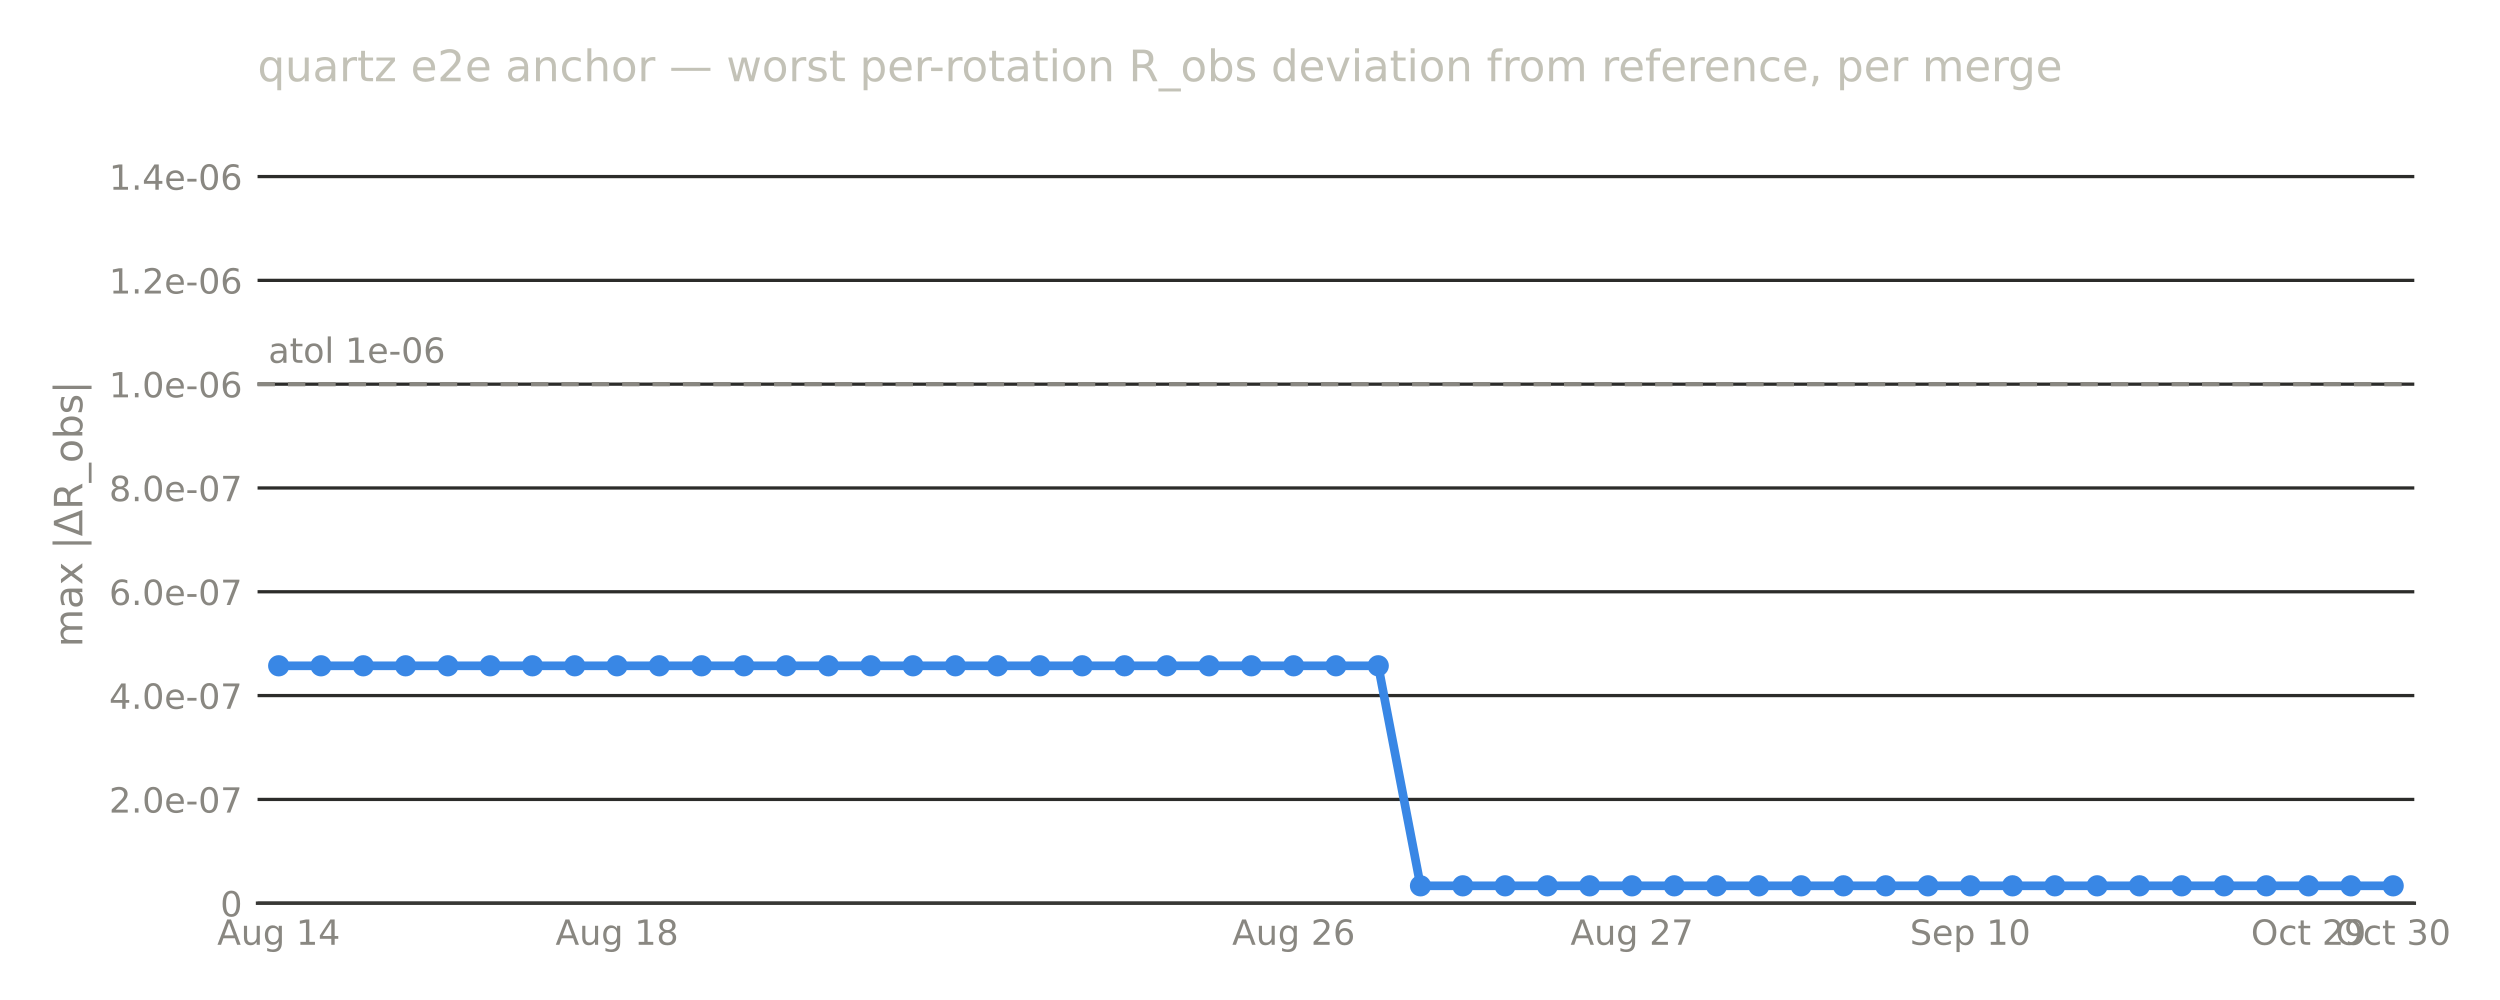
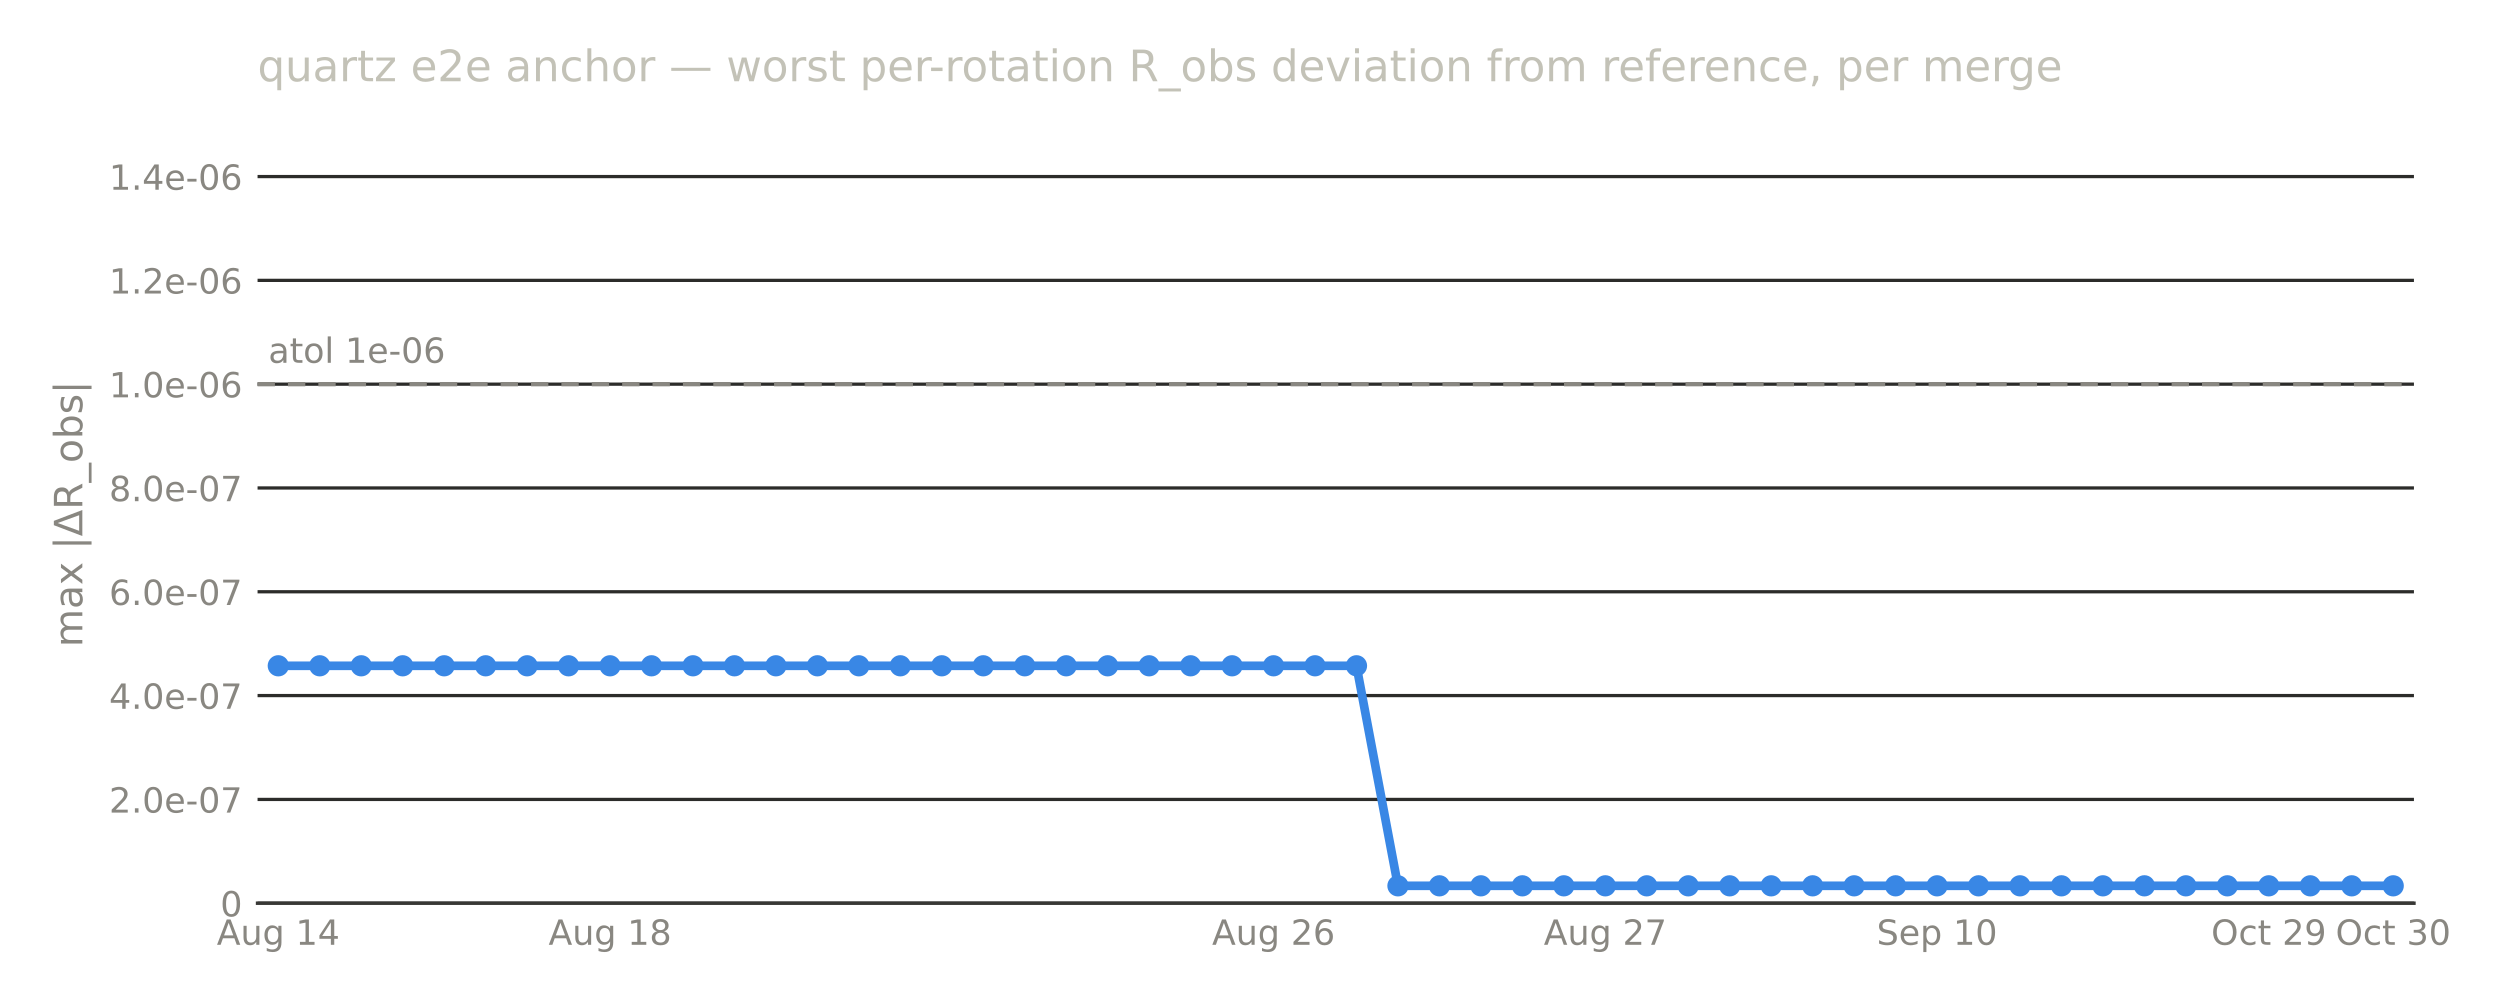
<svg xmlns="http://www.w3.org/2000/svg" xmlns:xlink="http://www.w3.org/1999/xlink" width="576pt" height="230.4pt" viewBox="0 0 576 230.4" version="1.1">
  <defs>
    <style type="text/css">*{stroke-linejoin: round; stroke-linecap: butt}</style>
  </defs>
  <g id="figure_1">
    <g id="patch_1">
      <path d="M 0 230.4  L 576 230.4  L 576 0  L 0 0  L 0 230.4  z " style="fill: none; opacity: 0" />
    </g>
    <g id="axes_1">
      <g id="patch_2">
-         <path d="M 59.342 208.1  L 556.256 208.1  L 556.256 28.72  L 59.342 28.72  L 59.342 208.1  z " style="fill: none" />
+         <path d="M 59.342 208.1  L 556.172 208.1  L 556.172 28.72  L 59.342 28.72  L 59.342 208.1  z " style="fill: none" />
      </g>
      <g id="matplotlib.axis_1">
        <g id="xtick_1">
          <g id="line2d_1" />
          <g id="text_1">
-             <text style="font-size: 8px; font-family: 'DejaVu Sans', 'Bitstream Vera Sans', 'Computer Modern Sans Serif', 'Lucida Grande', 'Verdana', 'Geneva', 'Lucid', 'Arial', 'Helvetica', 'Avant Garde', sans-serif; text-anchor: middle; fill: #898781" x="64.214" y="217.678" transform="rotate(-0 64.21382 217.6781)">Aug 14</text>
+             <text style="font-size: 8px; font-family: 'DejaVu Sans', 'Bitstream Vera Sans', 'Computer Modern Sans Serif', 'Lucida Grande', 'Verdana', 'Geneva', 'Lucid', 'Arial', 'Helvetica', 'Avant Garde', sans-serif; text-anchor: middle; fill: #898781" x="64.119" y="217.678" transform="rotate(-0 64.11932 217.6781)">Aug 14</text>
          </g>
        </g>
        <g id="xtick_2">
          <g id="line2d_2" />
          <g id="text_2">
-             <text style="font-size: 8px; font-family: 'DejaVu Sans', 'Bitstream Vera Sans', 'Computer Modern Sans Serif', 'Lucida Grande', 'Verdana', 'Geneva', 'Lucid', 'Arial', 'Helvetica', 'Avant Garde', sans-serif; text-anchor: middle; fill: #898781" x="142.161" y="217.678" transform="rotate(-0 142.1612 217.6781)">Aug 18</text>
+             <text style="font-size: 8px; font-family: 'DejaVu Sans', 'Bitstream Vera Sans', 'Computer Modern Sans Serif', 'Lucida Grande', 'Verdana', 'Geneva', 'Lucid', 'Arial', 'Helvetica', 'Avant Garde', sans-serif; text-anchor: middle; fill: #898781" x="140.555" y="217.678" transform="rotate(-0 140.5547 217.6781)">Aug 18</text>
          </g>
        </g>
        <g id="xtick_3">
          <g id="line2d_3" />
          <g id="text_3">
-             <text style="font-size: 8px; font-family: 'DejaVu Sans', 'Bitstream Vera Sans', 'Computer Modern Sans Serif', 'Lucida Grande', 'Verdana', 'Geneva', 'Lucid', 'Arial', 'Helvetica', 'Avant Garde', sans-serif; text-anchor: middle; fill: #898781" x="298.056" y="217.678" transform="rotate(-0 298.0559 217.6781)">Aug 26</text>
+             <text style="font-size: 8px; font-family: 'DejaVu Sans', 'Bitstream Vera Sans', 'Computer Modern Sans Serif', 'Lucida Grande', 'Verdana', 'Geneva', 'Lucid', 'Arial', 'Helvetica', 'Avant Garde', sans-serif; text-anchor: middle; fill: #898781" x="293.426" y="217.678" transform="rotate(-0 293.4256 217.6781)">Aug 26</text>
          </g>
        </g>
        <g id="xtick_4">
          <g id="line2d_4" />
          <g id="text_4">
-             <text style="font-size: 8px; font-family: 'DejaVu Sans', 'Bitstream Vera Sans', 'Computer Modern Sans Serif', 'Lucida Grande', 'Verdana', 'Geneva', 'Lucid', 'Arial', 'Helvetica', 'Avant Garde', sans-serif; text-anchor: middle; fill: #898781" x="376.003" y="217.678" transform="rotate(-0 376.0032 217.6781)">Aug 27</text>
+             <text style="font-size: 8px; font-family: 'DejaVu Sans', 'Bitstream Vera Sans', 'Computer Modern Sans Serif', 'Lucida Grande', 'Verdana', 'Geneva', 'Lucid', 'Arial', 'Helvetica', 'Avant Garde', sans-serif; text-anchor: middle; fill: #898781" x="369.861" y="217.678" transform="rotate(-0 369.861 217.6781)">Aug 27</text>
          </g>
        </g>
        <g id="xtick_5">
          <g id="line2d_5" />
          <g id="text_5">
-             <text style="font-size: 8px; font-family: 'DejaVu Sans', 'Bitstream Vera Sans', 'Computer Modern Sans Serif', 'Lucida Grande', 'Verdana', 'Geneva', 'Lucid', 'Arial', 'Helvetica', 'Avant Garde', sans-serif; text-anchor: middle; fill: #898781" x="453.951" y="217.678" transform="rotate(-0 453.9506 217.6781)">Sep 10</text>
+             <text style="font-size: 8px; font-family: 'DejaVu Sans', 'Bitstream Vera Sans', 'Computer Modern Sans Serif', 'Lucida Grande', 'Verdana', 'Geneva', 'Lucid', 'Arial', 'Helvetica', 'Avant Garde', sans-serif; text-anchor: middle; fill: #898781" x="446.296" y="217.678" transform="rotate(-0 446.2964 217.6781)">Sep 10</text>
          </g>
        </g>
        <g id="xtick_6">
          <g id="line2d_6" />
          <g id="text_6">
-             <text style="font-size: 8px; font-family: 'DejaVu Sans', 'Bitstream Vera Sans', 'Computer Modern Sans Serif', 'Lucida Grande', 'Verdana', 'Geneva', 'Lucid', 'Arial', 'Helvetica', 'Avant Garde', sans-serif; text-anchor: middle; fill: #898781" x="531.898" y="217.678" transform="rotate(-0 531.8979 217.6781)">Oct 29</text>
+             <text style="font-size: 8px; font-family: 'DejaVu Sans', 'Bitstream Vera Sans', 'Computer Modern Sans Serif', 'Lucida Grande', 'Verdana', 'Geneva', 'Lucid', 'Arial', 'Helvetica', 'Avant Garde', sans-serif; text-anchor: middle; fill: #898781" x="522.732" y="217.678" transform="rotate(-0 522.7318 217.6781)">Oct 29</text>
          </g>
        </g>
        <g id="xtick_7">
          <g id="line2d_7" />
          <g id="text_7">
-             <text style="font-size: 8px; font-family: 'DejaVu Sans', 'Bitstream Vera Sans', 'Computer Modern Sans Serif', 'Lucida Grande', 'Verdana', 'Geneva', 'Lucid', 'Arial', 'Helvetica', 'Avant Garde', sans-serif; text-anchor: middle; fill: #898781" x="551.385" y="217.678" transform="rotate(-0 551.3848 217.6781)">Oct 30</text>
+             <text style="font-size: 8px; font-family: 'DejaVu Sans', 'Bitstream Vera Sans', 'Computer Modern Sans Serif', 'Lucida Grande', 'Verdana', 'Geneva', 'Lucid', 'Arial', 'Helvetica', 'Avant Garde', sans-serif; text-anchor: middle; fill: #898781" x="551.395" y="217.678" transform="rotate(-0 551.3951 217.6781)">Oct 30</text>
          </g>
        </g>
      </g>
      <g id="matplotlib.axis_2">
        <g id="ytick_1">
          <g id="line2d_8">
-             <path d="M 59.342 208.1  L 556.256 208.1  " clip-path="url(#pc333d0c71b)" style="fill: none; stroke: #2c2c2a; stroke-width: 0.75; stroke-linecap: square" />
+             <path d="M 59.342 208.1  L 556.172 208.1  " clip-path="url(#pa9acf4bc21)" style="fill: none; stroke: #2c2c2a; stroke-width: 0.75; stroke-linecap: square" />
          </g>
          <g id="line2d_9" />
          <g id="text_8">
            <text style="font-size: 8px; font-family: 'DejaVu Sans', 'Bitstream Vera Sans', 'Computer Modern Sans Serif', 'Lucida Grande', 'Verdana', 'Geneva', 'Lucid', 'Arial', 'Helvetica', 'Avant Garde', sans-serif; text-anchor: end; fill: #898781" x="55.842" y="211.139" transform="rotate(-0 55.84211 211.1391)">0</text>
          </g>
        </g>
        <g id="ytick_2">
          <g id="line2d_10">
-             <path d="M 59.342 184.183  L 556.256 184.183  " clip-path="url(#pc333d0c71b)" style="fill: none; stroke: #2c2c2a; stroke-width: 0.75; stroke-linecap: square" />
+             <path d="M 59.342 184.183  L 556.172 184.183  " clip-path="url(#pa9acf4bc21)" style="fill: none; stroke: #2c2c2a; stroke-width: 0.75; stroke-linecap: square" />
          </g>
          <g id="line2d_11" />
          <g id="text_9">
            <text style="font-size: 8px; font-family: 'DejaVu Sans', 'Bitstream Vera Sans', 'Computer Modern Sans Serif', 'Lucida Grande', 'Verdana', 'Geneva', 'Lucid', 'Arial', 'Helvetica', 'Avant Garde', sans-serif; text-anchor: end; fill: #898781" x="55.842" y="187.222" transform="rotate(-0 55.84211 187.2217)">2.0e-07</text>
          </g>
        </g>
        <g id="ytick_3">
          <g id="line2d_12">
-             <path d="M 59.342 160.265  L 556.256 160.265  " clip-path="url(#pc333d0c71b)" style="fill: none; stroke: #2c2c2a; stroke-width: 0.75; stroke-linecap: square" />
+             <path d="M 59.342 160.265  L 556.172 160.265  " clip-path="url(#pa9acf4bc21)" style="fill: none; stroke: #2c2c2a; stroke-width: 0.75; stroke-linecap: square" />
          </g>
          <g id="line2d_13" />
          <g id="text_10">
            <text style="font-size: 8px; font-family: 'DejaVu Sans', 'Bitstream Vera Sans', 'Computer Modern Sans Serif', 'Lucida Grande', 'Verdana', 'Geneva', 'Lucid', 'Arial', 'Helvetica', 'Avant Garde', sans-serif; text-anchor: end; fill: #898781" x="55.842" y="163.304" transform="rotate(-0 55.84211 163.3044)">4.0e-07</text>
          </g>
        </g>
        <g id="ytick_4">
          <g id="line2d_14">
-             <path d="M 59.342 136.348  L 556.256 136.348  " clip-path="url(#pc333d0c71b)" style="fill: none; stroke: #2c2c2a; stroke-width: 0.75; stroke-linecap: square" />
+             <path d="M 59.342 136.348  L 556.172 136.348  " clip-path="url(#pa9acf4bc21)" style="fill: none; stroke: #2c2c2a; stroke-width: 0.75; stroke-linecap: square" />
          </g>
          <g id="line2d_15" />
          <g id="text_11">
            <text style="font-size: 8px; font-family: 'DejaVu Sans', 'Bitstream Vera Sans', 'Computer Modern Sans Serif', 'Lucida Grande', 'Verdana', 'Geneva', 'Lucid', 'Arial', 'Helvetica', 'Avant Garde', sans-serif; text-anchor: end; fill: #898781" x="55.842" y="139.387" transform="rotate(-0 55.84211 139.3871)">6.0e-07</text>
          </g>
        </g>
        <g id="ytick_5">
          <g id="line2d_16">
-             <path d="M 59.342 112.431  L 556.256 112.431  " clip-path="url(#pc333d0c71b)" style="fill: none; stroke: #2c2c2a; stroke-width: 0.75; stroke-linecap: square" />
+             <path d="M 59.342 112.431  L 556.172 112.431  " clip-path="url(#pa9acf4bc21)" style="fill: none; stroke: #2c2c2a; stroke-width: 0.75; stroke-linecap: square" />
          </g>
          <g id="line2d_17" />
          <g id="text_12">
            <text style="font-size: 8px; font-family: 'DejaVu Sans', 'Bitstream Vera Sans', 'Computer Modern Sans Serif', 'Lucida Grande', 'Verdana', 'Geneva', 'Lucid', 'Arial', 'Helvetica', 'Avant Garde', sans-serif; text-anchor: end; fill: #898781" x="55.842" y="115.47" transform="rotate(-0 55.84211 115.4697)">8.0e-07</text>
          </g>
        </g>
        <g id="ytick_6">
          <g id="line2d_18">
-             <path d="M 59.342 88.513  L 556.256 88.513  " clip-path="url(#pc333d0c71b)" style="fill: none; stroke: #2c2c2a; stroke-width: 0.75; stroke-linecap: square" />
+             <path d="M 59.342 88.513  L 556.172 88.513  " clip-path="url(#pa9acf4bc21)" style="fill: none; stroke: #2c2c2a; stroke-width: 0.75; stroke-linecap: square" />
          </g>
          <g id="line2d_19" />
          <g id="text_13">
            <text style="font-size: 8px; font-family: 'DejaVu Sans', 'Bitstream Vera Sans', 'Computer Modern Sans Serif', 'Lucida Grande', 'Verdana', 'Geneva', 'Lucid', 'Arial', 'Helvetica', 'Avant Garde', sans-serif; text-anchor: end; fill: #898781" x="55.842" y="91.552" transform="rotate(-0 55.84211 91.5524)">1.0e-06</text>
          </g>
        </g>
        <g id="ytick_7">
          <g id="line2d_20">
-             <path d="M 59.342 64.596  L 556.256 64.596  " clip-path="url(#pc333d0c71b)" style="fill: none; stroke: #2c2c2a; stroke-width: 0.75; stroke-linecap: square" />
+             <path d="M 59.342 64.596  L 556.172 64.596  " clip-path="url(#pa9acf4bc21)" style="fill: none; stroke: #2c2c2a; stroke-width: 0.75; stroke-linecap: square" />
          </g>
          <g id="line2d_21" />
          <g id="text_14">
            <text style="font-size: 8px; font-family: 'DejaVu Sans', 'Bitstream Vera Sans', 'Computer Modern Sans Serif', 'Lucida Grande', 'Verdana', 'Geneva', 'Lucid', 'Arial', 'Helvetica', 'Avant Garde', sans-serif; text-anchor: end; fill: #898781" x="55.842" y="67.635" transform="rotate(-0 55.84211 67.63506)">1.2e-06</text>
          </g>
        </g>
        <g id="ytick_8">
          <g id="line2d_22">
-             <path d="M 59.342 40.679  L 556.256 40.679  " clip-path="url(#pc333d0c71b)" style="fill: none; stroke: #2c2c2a; stroke-width: 0.75; stroke-linecap: square" />
+             <path d="M 59.342 40.679  L 556.172 40.679  " clip-path="url(#pa9acf4bc21)" style="fill: none; stroke: #2c2c2a; stroke-width: 0.75; stroke-linecap: square" />
          </g>
          <g id="line2d_23" />
          <g id="text_15">
            <text style="font-size: 8px; font-family: 'DejaVu Sans', 'Bitstream Vera Sans', 'Computer Modern Sans Serif', 'Lucida Grande', 'Verdana', 'Geneva', 'Lucid', 'Arial', 'Helvetica', 'Avant Garde', sans-serif; text-anchor: end; fill: #898781" x="55.842" y="43.718" transform="rotate(-0 55.84211 43.71773)">1.4e-06</text>
          </g>
        </g>
        <g id="text_16">
          <text style="font-size: 9px; font-family: 'DejaVu Sans', 'Bitstream Vera Sans', 'Computer Modern Sans Serif', 'Lucida Grande', 'Verdana', 'Geneva', 'Lucid', 'Arial', 'Helvetica', 'Avant Garde', sans-serif; text-anchor: middle; fill: #898781" x="18.969" y="118.41" transform="rotate(-90 18.96875 118.41)">max |ΔR_obs|</text>
        </g>
      </g>
      <g id="patch_3">
-         <path d="M 59.342 88.513  L 59.342 88.513  L 69.086 88.513  L 69.086 88.513  L 78.829 88.513  L 78.829 88.513  L 88.572 88.513  L 88.572 88.513  L 98.316 88.513  L 98.316 88.513  L 108.059 88.513  L 108.059 88.513  L 117.803 88.513  L 117.803 88.513  L 127.546 88.513  L 127.546 88.513  L 137.289 88.513  L 137.289 88.513  L 147.033 88.513  L 147.033 88.513  L 156.776 88.513  L 156.776 88.513  L 166.52 88.513  L 166.52 88.513  L 176.263 88.513  L 176.263 88.513  L 186.007 88.513  L 186.007 88.513  L 195.75 88.513  L 195.75 88.513  L 205.493 88.513  L 205.493 88.513  L 215.237 88.513  L 215.237 88.513  L 224.98 88.513  L 224.98 88.513  L 234.724 88.513  L 234.724 88.513  L 244.467 88.513  L 244.467 88.513  L 254.21 88.513  L 254.21 88.513  L 263.954 88.513  L 263.954 88.513  L 273.697 88.513  L 273.697 88.513  L 283.441 88.513  L 283.441 88.513  L 293.184 88.513  L 293.184 88.513  L 302.928 88.513  L 302.928 88.513  L 312.671 88.513  L 312.671 88.513  L 322.414 88.513  L 322.414 88.513  L 332.158 88.513  L 332.158 88.513  L 341.901 88.513  L 341.901 88.513  L 351.645 88.513  L 351.645 88.513  L 361.388 88.513  L 361.388 88.513  L 371.132 88.513  L 371.132 88.513  L 380.875 88.513  L 380.875 88.513  L 390.618 88.513  L 390.618 88.513  L 400.362 88.513  L 400.362 88.513  L 410.105 88.513  L 410.105 88.513  L 419.849 88.513  L 419.849 88.513  L 429.592 88.513  L 429.592 88.513  L 439.335 88.513  L 439.335 88.513  L 449.079 88.513  L 449.079 88.513  L 458.822 88.513  L 458.822 88.513  L 468.566 88.513  L 468.566 88.513  L 478.309 88.513  L 478.309 88.513  L 488.053 88.513  L 488.053 88.513  L 497.796 88.513  L 497.796 88.513  L 507.539 88.513  L 507.539 88.513  L 517.283 88.513  L 517.283 88.513  L 527.026 88.513  L 527.026 88.513  L 536.77 88.513  L 536.77 88.513  L 546.513 88.513  L 546.513 88.513  L 556.256 88.513  L 556.256 88.513  " clip-path="url(#pc333d0c71b)" style="fill: none; stroke-dasharray: 4,3; stroke-dashoffset: 0; stroke: #898781; stroke-linejoin: miter" />
+         <path d="M 59.342 88.513  L 59.342 88.513  L 68.897 88.513  L 68.897 88.513  L 78.451 88.513  L 78.451 88.513  L 88.005 88.513  L 88.005 88.513  L 97.56 88.513  L 97.56 88.513  L 107.114 88.513  L 107.114 88.513  L 116.669 88.513  L 116.669 88.513  L 126.223 88.513  L 126.223 88.513  L 135.778 88.513  L 135.778 88.513  L 145.332 88.513  L 145.332 88.513  L 154.886 88.513  L 154.886 88.513  L 164.441 88.513  L 164.441 88.513  L 173.995 88.513  L 173.995 88.513  L 183.55 88.513  L 183.55 88.513  L 193.104 88.513  L 193.104 88.513  L 202.659 88.513  L 202.659 88.513  L 212.213 88.513  L 212.213 88.513  L 221.767 88.513  L 221.767 88.513  L 231.322 88.513  L 231.322 88.513  L 240.876 88.513  L 240.876 88.513  L 250.431 88.513  L 250.431 88.513  L 259.985 88.513  L 259.985 88.513  L 269.54 88.513  L 269.54 88.513  L 279.094 88.513  L 279.094 88.513  L 288.648 88.513  L 288.648 88.513  L 298.203 88.513  L 298.203 88.513  L 307.757 88.513  L 307.757 88.513  L 317.312 88.513  L 317.312 88.513  L 326.866 88.513  L 326.866 88.513  L 336.42 88.513  L 336.42 88.513  L 345.975 88.513  L 345.975 88.513  L 355.529 88.513  L 355.529 88.513  L 365.084 88.513  L 365.084 88.513  L 374.638 88.513  L 374.638 88.513  L 384.193 88.513  L 384.193 88.513  L 393.747 88.513  L 393.747 88.513  L 403.301 88.513  L 403.301 88.513  L 412.856 88.513  L 412.856 88.513  L 422.41 88.513  L 422.41 88.513  L 431.965 88.513  L 431.965 88.513  L 441.519 88.513  L 441.519 88.513  L 451.074 88.513  L 451.074 88.513  L 460.628 88.513  L 460.628 88.513  L 470.182 88.513  L 470.182 88.513  L 479.737 88.513  L 479.737 88.513  L 489.291 88.513  L 489.291 88.513  L 498.846 88.513  L 498.846 88.513  L 508.4 88.513  L 508.4 88.513  L 517.955 88.513  L 517.955 88.513  L 527.509 88.513  L 527.509 88.513  L 537.063 88.513  L 537.063 88.513  L 546.618 88.513  L 546.618 88.513  L 556.172 88.513  L 556.172 88.513  " clip-path="url(#pa9acf4bc21)" style="fill: none; stroke-dasharray: 4,3; stroke-dashoffset: 0; stroke: #898781; stroke-linejoin: miter" />
      </g>
      <g id="patch_4">
-         <path d="M 59.342 208.1  L 556.256 208.1  " style="fill: none; stroke: #383835; stroke-width: 0.8; stroke-linejoin: miter; stroke-linecap: square" />
+         <path d="M 59.342 208.1  L 556.172 208.1  " style="fill: none; stroke: #383835; stroke-width: 0.8; stroke-linejoin: miter; stroke-linecap: square" />
      </g>
      <g id="text_17">
-         <text style="font-size: 8px; font-family: 'DejaVu Sans', 'Bitstream Vera Sans', 'Computer Modern Sans Serif', 'Lucida Grande', 'Verdana', 'Geneva', 'Lucid', 'Arial', 'Helvetica', 'Avant Garde', sans-serif; text-anchor: start; fill: #898781" x="61.827" y="83.591" transform="rotate(-0 61.82668 83.59146)">atol 1e-06</text>
+         <text style="font-size: 8px; font-family: 'DejaVu Sans', 'Bitstream Vera Sans', 'Computer Modern Sans Serif', 'Lucida Grande', 'Verdana', 'Geneva', 'Lucid', 'Arial', 'Helvetica', 'Avant Garde', sans-serif; text-anchor: start; fill: #898781" x="61.826" y="83.591" transform="rotate(-0 61.82626 83.59146)">atol 1e-06</text>
      </g>
      <g id="line2d_24">
-         <path d="M 64.214 153.398  L 73.957 153.398  L 83.701 153.398  L 93.444 153.398  L 103.187 153.398  L 112.931 153.398  L 122.674 153.398  L 132.418 153.398  L 142.161 153.398  L 151.905 153.398  L 161.648 153.398  L 171.391 153.398  L 181.135 153.398  L 190.878 153.398  L 200.622 153.398  L 210.365 153.398  L 220.109 153.398  L 229.852 153.398  L 239.595 153.398  L 249.339 153.398  L 259.082 153.398  L 268.826 153.398  L 278.569 153.398  L 288.312 153.398  L 298.056 153.398  L 307.799 153.398  L 317.543 153.398  L 327.286 204.093  L 337.03 204.093  L 346.773 204.093  L 356.516 204.093  L 366.26 204.093  L 376.003 204.093  L 385.747 204.093  L 395.49 204.093  L 405.233 204.093  L 414.977 204.093  L 424.72 204.093  L 434.464 204.093  L 444.207 204.093  L 453.951 204.093  L 463.694 204.093  L 473.437 204.093  L 483.181 204.093  L 492.924 204.093  L 502.668 204.093  L 512.411 204.093  L 522.155 204.093  L 531.898 204.093  L 541.641 204.093  L 551.385 204.093  " clip-path="url(#pc333d0c71b)" style="fill: none; stroke: #3987e5; stroke-width: 2; stroke-linecap: square" />
+         <path d="M 64.119 153.398  L 73.674 153.398  L 83.228 153.398  L 92.783 153.398  L 102.337 153.398  L 111.891 153.398  L 121.446 153.398  L 131 153.398  L 140.555 153.398  L 150.109 153.398  L 159.664 153.398  L 169.218 153.398  L 178.772 153.398  L 188.327 153.398  L 197.881 153.398  L 207.436 153.398  L 216.99 153.398  L 226.545 153.398  L 236.099 153.398  L 245.653 153.398  L 255.208 153.398  L 264.762 153.398  L 274.317 153.398  L 283.871 153.398  L 293.426 153.398  L 302.98 153.398  L 312.534 153.398  L 322.089 204.093  L 331.643 204.093  L 341.198 204.093  L 350.752 204.093  L 360.307 204.093  L 369.861 204.093  L 379.415 204.093  L 388.97 204.093  L 398.524 204.093  L 408.079 204.093  L 417.633 204.093  L 427.188 204.093  L 436.742 204.093  L 446.296 204.093  L 455.851 204.093  L 465.405 204.093  L 474.96 204.093  L 484.514 204.093  L 494.069 204.093  L 503.623 204.093  L 513.177 204.093  L 522.732 204.093  L 532.286 204.093  L 541.841 204.093  L 551.395 204.093  " clip-path="url(#pa9acf4bc21)" style="fill: none; stroke: #3987e5; stroke-width: 2; stroke-linecap: square" />
      </g>
      <g id="text_18">
        <text style="font-size: 10px; font-family: 'DejaVu Sans', 'Bitstream Vera Sans', 'Computer Modern Sans Serif', 'Lucida Grande', 'Verdana', 'Geneva', 'Lucid', 'Arial', 'Helvetica', 'Avant Garde', sans-serif; text-anchor: start; fill: #c3c2b7" x="59.342" y="18.72" transform="rotate(-0 59.34211 18.72)">quartz e2e anchor — worst per-rotation R_obs deviation from reference, per merge</text>
      </g>
      <g id="PathCollection_1">
        <defs>
-           <path id="C0_0_788a281730" d="M 0 2.449  C 0.65 2.449 1.273 2.191 1.732 1.732  C 2.191 1.273 2.449 0.65 2.449 -0  C 2.449 -0.65 2.191 -1.273 1.732 -1.732  C 1.273 -2.191 0.65 -2.449 0 -2.449  C -0.65 -2.449 -1.273 -2.191 -1.732 -1.732  C -2.191 -1.273 -2.449 -0.65 -2.449 0  C -2.449 0.65 -2.191 1.273 -1.732 1.732  C -1.273 2.191 -0.65 2.449 0 2.449  z " />
+           <path id="C0_0_55183f0960" d="M 0 2.449  C 0.65 2.449 1.273 2.191 1.732 1.732  C 2.191 1.273 2.449 0.65 2.449 -0  C 2.449 -0.65 2.191 -1.273 1.732 -1.732  C 1.273 -2.191 0.65 -2.449 0 -2.449  C -0.65 -2.449 -1.273 -2.191 -1.732 -1.732  C -2.191 -1.273 -2.449 -0.65 -2.449 0  C -2.449 0.65 -2.191 1.273 -1.732 1.732  C -1.273 2.191 -0.65 2.449 0 2.449  z " />
        </defs>
        <a xlink:href="https://github.com/Differentiable-Electron-Crystallography/diffBloch/commit/327ebecad429915d2849f510f294535a825ad520" target="_blank">
-           <g clip-path="url(#pc333d0c71b)">
-             <use xlink:href="#C0_0_788a281730" x="64.214" y="153.398" style="fill: #3987e5" />
+           <g clip-path="url(#pa9acf4bc21)">
+             <use xlink:href="#C0_0_55183f0960" x="64.119" y="153.398" style="fill: #3987e5" />
          </g>
        </a>
        <a xlink:href="https://github.com/Differentiable-Electron-Crystallography/diffBloch/commit/999708ee2c7c0b1f481448973da295effcbd57e7" target="_blank">
-           <g clip-path="url(#pc333d0c71b)">
-             <use xlink:href="#C0_0_788a281730" x="73.957" y="153.398" style="fill: #3987e5" />
+           <g clip-path="url(#pa9acf4bc21)">
+             <use xlink:href="#C0_0_55183f0960" x="73.674" y="153.398" style="fill: #3987e5" />
          </g>
        </a>
        <a xlink:href="https://github.com/Differentiable-Electron-Crystallography/diffBloch/commit/fbd3b01e5088fd934c8b2530f35b13e6a47d6d34" target="_blank">
-           <g clip-path="url(#pc333d0c71b)">
-             <use xlink:href="#C0_0_788a281730" x="83.701" y="153.398" style="fill: #3987e5" />
+           <g clip-path="url(#pa9acf4bc21)">
+             <use xlink:href="#C0_0_55183f0960" x="83.228" y="153.398" style="fill: #3987e5" />
          </g>
        </a>
        <a xlink:href="https://github.com/Differentiable-Electron-Crystallography/diffBloch/commit/5dd3275f740e28e35795a828d568ffafdb36038f" target="_blank">
-           <g clip-path="url(#pc333d0c71b)">
-             <use xlink:href="#C0_0_788a281730" x="93.444" y="153.398" style="fill: #3987e5" />
+           <g clip-path="url(#pa9acf4bc21)">
+             <use xlink:href="#C0_0_55183f0960" x="92.783" y="153.398" style="fill: #3987e5" />
          </g>
        </a>
        <a xlink:href="https://github.com/Differentiable-Electron-Crystallography/diffBloch/commit/df43a7fef88eb1d979bba00482b1f3781a77fc9d" target="_blank">
-           <g clip-path="url(#pc333d0c71b)">
-             <use xlink:href="#C0_0_788a281730" x="103.187" y="153.398" style="fill: #3987e5" />
+           <g clip-path="url(#pa9acf4bc21)">
+             <use xlink:href="#C0_0_55183f0960" x="102.337" y="153.398" style="fill: #3987e5" />
          </g>
        </a>
        <a xlink:href="https://github.com/Differentiable-Electron-Crystallography/diffBloch/commit/a24bc05c0ce3370ba6bb8d726e8ab3257d3d5879" target="_blank">
-           <g clip-path="url(#pc333d0c71b)">
-             <use xlink:href="#C0_0_788a281730" x="112.931" y="153.398" style="fill: #3987e5" />
+           <g clip-path="url(#pa9acf4bc21)">
+             <use xlink:href="#C0_0_55183f0960" x="111.891" y="153.398" style="fill: #3987e5" />
          </g>
        </a>
        <a xlink:href="https://github.com/Differentiable-Electron-Crystallography/diffBloch/commit/4a0e093774521222a7dafac3aec621b7a9058efe" target="_blank">
-           <g clip-path="url(#pc333d0c71b)">
-             <use xlink:href="#C0_0_788a281730" x="122.674" y="153.398" style="fill: #3987e5" />
+           <g clip-path="url(#pa9acf4bc21)">
+             <use xlink:href="#C0_0_55183f0960" x="121.446" y="153.398" style="fill: #3987e5" />
          </g>
        </a>
        <a xlink:href="https://github.com/Differentiable-Electron-Crystallography/diffBloch/commit/864c58a7841394dc8f425c6fbda717cf6303fdf6" target="_blank">
-           <g clip-path="url(#pc333d0c71b)">
-             <use xlink:href="#C0_0_788a281730" x="132.418" y="153.398" style="fill: #3987e5" />
+           <g clip-path="url(#pa9acf4bc21)">
+             <use xlink:href="#C0_0_55183f0960" x="131" y="153.398" style="fill: #3987e5" />
          </g>
        </a>
        <a xlink:href="https://github.com/Differentiable-Electron-Crystallography/diffBloch/commit/104af462d6a2c32c8438e5c11578d8e0db029ea0" target="_blank">
-           <g clip-path="url(#pc333d0c71b)">
-             <use xlink:href="#C0_0_788a281730" x="142.161" y="153.398" style="fill: #3987e5" />
+           <g clip-path="url(#pa9acf4bc21)">
+             <use xlink:href="#C0_0_55183f0960" x="140.555" y="153.398" style="fill: #3987e5" />
          </g>
        </a>
        <a xlink:href="https://github.com/Differentiable-Electron-Crystallography/diffBloch/commit/92860856bd2b3fa2c38b9e81bd30a217b1659458" target="_blank">
-           <g clip-path="url(#pc333d0c71b)">
-             <use xlink:href="#C0_0_788a281730" x="151.905" y="153.398" style="fill: #3987e5" />
+           <g clip-path="url(#pa9acf4bc21)">
+             <use xlink:href="#C0_0_55183f0960" x="150.109" y="153.398" style="fill: #3987e5" />
          </g>
        </a>
        <a xlink:href="https://github.com/Differentiable-Electron-Crystallography/diffBloch/commit/3e5e318d89cd9b1e50e1b88be4805bb1f26af900" target="_blank">
-           <g clip-path="url(#pc333d0c71b)">
-             <use xlink:href="#C0_0_788a281730" x="161.648" y="153.398" style="fill: #3987e5" />
+           <g clip-path="url(#pa9acf4bc21)">
+             <use xlink:href="#C0_0_55183f0960" x="159.664" y="153.398" style="fill: #3987e5" />
          </g>
        </a>
        <a xlink:href="https://github.com/Differentiable-Electron-Crystallography/diffBloch/commit/3cbe215ac34ab09adb91c3c8c3cfb8c40d18067f" target="_blank">
-           <g clip-path="url(#pc333d0c71b)">
-             <use xlink:href="#C0_0_788a281730" x="171.391" y="153.398" style="fill: #3987e5" />
+           <g clip-path="url(#pa9acf4bc21)">
+             <use xlink:href="#C0_0_55183f0960" x="169.218" y="153.398" style="fill: #3987e5" />
          </g>
        </a>
        <a xlink:href="https://github.com/Differentiable-Electron-Crystallography/diffBloch/commit/f2d8572f12b6e2bf0303de8c87995974216ac112" target="_blank">
-           <g clip-path="url(#pc333d0c71b)">
-             <use xlink:href="#C0_0_788a281730" x="181.135" y="153.398" style="fill: #3987e5" />
+           <g clip-path="url(#pa9acf4bc21)">
+             <use xlink:href="#C0_0_55183f0960" x="178.772" y="153.398" style="fill: #3987e5" />
          </g>
        </a>
        <a xlink:href="https://github.com/Differentiable-Electron-Crystallography/diffBloch/commit/c6a92db96f72b4fc428f459360a39fdc699b3035" target="_blank">
-           <g clip-path="url(#pc333d0c71b)">
-             <use xlink:href="#C0_0_788a281730" x="190.878" y="153.398" style="fill: #3987e5" />
+           <g clip-path="url(#pa9acf4bc21)">
+             <use xlink:href="#C0_0_55183f0960" x="188.327" y="153.398" style="fill: #3987e5" />
          </g>
        </a>
        <a xlink:href="https://github.com/Differentiable-Electron-Crystallography/diffBloch/commit/7bbc9f786e720f6c26eea2290c5347e6451401a2" target="_blank">
-           <g clip-path="url(#pc333d0c71b)">
-             <use xlink:href="#C0_0_788a281730" x="200.622" y="153.398" style="fill: #3987e5" />
+           <g clip-path="url(#pa9acf4bc21)">
+             <use xlink:href="#C0_0_55183f0960" x="197.881" y="153.398" style="fill: #3987e5" />
          </g>
        </a>
        <a xlink:href="https://github.com/Differentiable-Electron-Crystallography/diffBloch/commit/34d6154e2d546ce23375c237c01dcb40ca64259e" target="_blank">
-           <g clip-path="url(#pc333d0c71b)">
-             <use xlink:href="#C0_0_788a281730" x="210.365" y="153.398" style="fill: #3987e5" />
+           <g clip-path="url(#pa9acf4bc21)">
+             <use xlink:href="#C0_0_55183f0960" x="207.436" y="153.398" style="fill: #3987e5" />
          </g>
        </a>
        <a xlink:href="https://github.com/Differentiable-Electron-Crystallography/diffBloch/commit/79262a2f746616a2bc7937745cb2131ea8f5a069" target="_blank">
-           <g clip-path="url(#pc333d0c71b)">
-             <use xlink:href="#C0_0_788a281730" x="220.109" y="153.398" style="fill: #3987e5" />
+           <g clip-path="url(#pa9acf4bc21)">
+             <use xlink:href="#C0_0_55183f0960" x="216.99" y="153.398" style="fill: #3987e5" />
          </g>
        </a>
        <a xlink:href="https://github.com/Differentiable-Electron-Crystallography/diffBloch/commit/03de1dcfd1b39381b106ab36cf50a920d2bbf5ec" target="_blank">
-           <g clip-path="url(#pc333d0c71b)">
-             <use xlink:href="#C0_0_788a281730" x="229.852" y="153.398" style="fill: #3987e5" />
+           <g clip-path="url(#pa9acf4bc21)">
+             <use xlink:href="#C0_0_55183f0960" x="226.545" y="153.398" style="fill: #3987e5" />
          </g>
        </a>
        <a xlink:href="https://github.com/Differentiable-Electron-Crystallography/diffBloch/commit/7c1f7f68fe1112d601f8aa77133fe4045da12b5d" target="_blank">
-           <g clip-path="url(#pc333d0c71b)">
-             <use xlink:href="#C0_0_788a281730" x="239.595" y="153.398" style="fill: #3987e5" />
+           <g clip-path="url(#pa9acf4bc21)">
+             <use xlink:href="#C0_0_55183f0960" x="236.099" y="153.398" style="fill: #3987e5" />
          </g>
        </a>
        <a xlink:href="https://github.com/Differentiable-Electron-Crystallography/diffBloch/commit/20529fdccfcfd451439df1ece8028592a0caaf68" target="_blank">
-           <g clip-path="url(#pc333d0c71b)">
-             <use xlink:href="#C0_0_788a281730" x="249.339" y="153.398" style="fill: #3987e5" />
+           <g clip-path="url(#pa9acf4bc21)">
+             <use xlink:href="#C0_0_55183f0960" x="245.653" y="153.398" style="fill: #3987e5" />
          </g>
        </a>
        <a xlink:href="https://github.com/Differentiable-Electron-Crystallography/diffBloch/commit/ddfbb1f6e6d635d654ed26ca677c7101fedc9d9b" target="_blank">
-           <g clip-path="url(#pc333d0c71b)">
-             <use xlink:href="#C0_0_788a281730" x="259.082" y="153.398" style="fill: #3987e5" />
+           <g clip-path="url(#pa9acf4bc21)">
+             <use xlink:href="#C0_0_55183f0960" x="255.208" y="153.398" style="fill: #3987e5" />
          </g>
        </a>
        <a xlink:href="https://github.com/Differentiable-Electron-Crystallography/diffBloch/commit/ff13554461442ed1acf251ace3bed1f98e334b1d" target="_blank">
-           <g clip-path="url(#pc333d0c71b)">
-             <use xlink:href="#C0_0_788a281730" x="268.826" y="153.398" style="fill: #3987e5" />
+           <g clip-path="url(#pa9acf4bc21)">
+             <use xlink:href="#C0_0_55183f0960" x="264.762" y="153.398" style="fill: #3987e5" />
          </g>
        </a>
        <a xlink:href="https://github.com/Differentiable-Electron-Crystallography/diffBloch/commit/a4103013eccb8a32da7369713c4e29cefc2a9099" target="_blank">
-           <g clip-path="url(#pc333d0c71b)">
-             <use xlink:href="#C0_0_788a281730" x="278.569" y="153.398" style="fill: #3987e5" />
+           <g clip-path="url(#pa9acf4bc21)">
+             <use xlink:href="#C0_0_55183f0960" x="274.317" y="153.398" style="fill: #3987e5" />
          </g>
        </a>
        <a xlink:href="https://github.com/Differentiable-Electron-Crystallography/diffBloch/commit/d258cb62587acc213c1291322ad03a82d3cc1412" target="_blank">
-           <g clip-path="url(#pc333d0c71b)">
-             <use xlink:href="#C0_0_788a281730" x="288.312" y="153.398" style="fill: #3987e5" />
+           <g clip-path="url(#pa9acf4bc21)">
+             <use xlink:href="#C0_0_55183f0960" x="283.871" y="153.398" style="fill: #3987e5" />
          </g>
        </a>
        <a xlink:href="https://github.com/Differentiable-Electron-Crystallography/diffBloch/commit/6941f3b6cae8f6d32feda78d697a0601ae80ecfd" target="_blank">
-           <g clip-path="url(#pc333d0c71b)">
-             <use xlink:href="#C0_0_788a281730" x="298.056" y="153.398" style="fill: #3987e5" />
+           <g clip-path="url(#pa9acf4bc21)">
+             <use xlink:href="#C0_0_55183f0960" x="293.426" y="153.398" style="fill: #3987e5" />
          </g>
        </a>
        <a xlink:href="https://github.com/Differentiable-Electron-Crystallography/diffBloch/commit/944cfa5d14196ad51ffc1cef72078f7b8aa0c513" target="_blank">
-           <g clip-path="url(#pc333d0c71b)">
-             <use xlink:href="#C0_0_788a281730" x="307.799" y="153.398" style="fill: #3987e5" />
+           <g clip-path="url(#pa9acf4bc21)">
+             <use xlink:href="#C0_0_55183f0960" x="302.98" y="153.398" style="fill: #3987e5" />
          </g>
        </a>
        <a xlink:href="https://github.com/Differentiable-Electron-Crystallography/diffBloch/commit/4637d685cf38a989cac9f58357fb75cbb5619ed2" target="_blank">
-           <g clip-path="url(#pc333d0c71b)">
-             <use xlink:href="#C0_0_788a281730" x="317.543" y="153.398" style="fill: #3987e5" />
+           <g clip-path="url(#pa9acf4bc21)">
+             <use xlink:href="#C0_0_55183f0960" x="312.534" y="153.398" style="fill: #3987e5" />
          </g>
        </a>
        <a xlink:href="https://github.com/Differentiable-Electron-Crystallography/diffBloch/commit/a5fd676c4099a66f63cb4944adb37a03b907748c" target="_blank">
-           <g clip-path="url(#pc333d0c71b)">
-             <use xlink:href="#C0_0_788a281730" x="327.286" y="204.093" style="fill: #3987e5" />
+           <g clip-path="url(#pa9acf4bc21)">
+             <use xlink:href="#C0_0_55183f0960" x="322.089" y="204.093" style="fill: #3987e5" />
          </g>
        </a>
        <a xlink:href="https://github.com/Differentiable-Electron-Crystallography/diffBloch/commit/1492e434fae592b66aea89655df507db5714634c" target="_blank">
-           <g clip-path="url(#pc333d0c71b)">
-             <use xlink:href="#C0_0_788a281730" x="337.03" y="204.093" style="fill: #3987e5" />
+           <g clip-path="url(#pa9acf4bc21)">
+             <use xlink:href="#C0_0_55183f0960" x="331.643" y="204.093" style="fill: #3987e5" />
          </g>
        </a>
        <a xlink:href="https://github.com/Differentiable-Electron-Crystallography/diffBloch/commit/b563c5283e5de1fe7125c98c398830170d0119ae" target="_blank">
-           <g clip-path="url(#pc333d0c71b)">
-             <use xlink:href="#C0_0_788a281730" x="346.773" y="204.093" style="fill: #3987e5" />
+           <g clip-path="url(#pa9acf4bc21)">
+             <use xlink:href="#C0_0_55183f0960" x="341.198" y="204.093" style="fill: #3987e5" />
          </g>
        </a>
        <a xlink:href="https://github.com/Differentiable-Electron-Crystallography/diffBloch/commit/187130712cdef1a6f8b4c786e1a65f32ce61c42f" target="_blank">
-           <g clip-path="url(#pc333d0c71b)">
-             <use xlink:href="#C0_0_788a281730" x="356.516" y="204.093" style="fill: #3987e5" />
+           <g clip-path="url(#pa9acf4bc21)">
+             <use xlink:href="#C0_0_55183f0960" x="350.752" y="204.093" style="fill: #3987e5" />
          </g>
        </a>
        <a xlink:href="https://github.com/Differentiable-Electron-Crystallography/diffBloch/commit/92cca6203853f96a54998b86b41bd60590ff0f3b" target="_blank">
-           <g clip-path="url(#pc333d0c71b)">
-             <use xlink:href="#C0_0_788a281730" x="366.26" y="204.093" style="fill: #3987e5" />
+           <g clip-path="url(#pa9acf4bc21)">
+             <use xlink:href="#C0_0_55183f0960" x="360.307" y="204.093" style="fill: #3987e5" />
          </g>
        </a>
        <a xlink:href="https://github.com/Differentiable-Electron-Crystallography/diffBloch/commit/e331468ee7d7e1678acea0607eebc2cd372c2d77" target="_blank">
-           <g clip-path="url(#pc333d0c71b)">
-             <use xlink:href="#C0_0_788a281730" x="376.003" y="204.093" style="fill: #3987e5" />
+           <g clip-path="url(#pa9acf4bc21)">
+             <use xlink:href="#C0_0_55183f0960" x="369.861" y="204.093" style="fill: #3987e5" />
          </g>
        </a>
        <a xlink:href="https://github.com/Differentiable-Electron-Crystallography/diffBloch/commit/fe14e933bc647d371375cf25557bd67c42427404" target="_blank">
-           <g clip-path="url(#pc333d0c71b)">
-             <use xlink:href="#C0_0_788a281730" x="385.747" y="204.093" style="fill: #3987e5" />
+           <g clip-path="url(#pa9acf4bc21)">
+             <use xlink:href="#C0_0_55183f0960" x="379.415" y="204.093" style="fill: #3987e5" />
          </g>
        </a>
        <a xlink:href="https://github.com/Differentiable-Electron-Crystallography/diffBloch/commit/5608a2543d88cea4f715b98dddf201371dc66898" target="_blank">
-           <g clip-path="url(#pc333d0c71b)">
-             <use xlink:href="#C0_0_788a281730" x="395.49" y="204.093" style="fill: #3987e5" />
+           <g clip-path="url(#pa9acf4bc21)">
+             <use xlink:href="#C0_0_55183f0960" x="388.97" y="204.093" style="fill: #3987e5" />
          </g>
        </a>
        <a xlink:href="https://github.com/Differentiable-Electron-Crystallography/diffBloch/commit/94ecf1fdfd9a1111f21aa5e08930652eda74b6ef" target="_blank">
-           <g clip-path="url(#pc333d0c71b)">
-             <use xlink:href="#C0_0_788a281730" x="405.233" y="204.093" style="fill: #3987e5" />
+           <g clip-path="url(#pa9acf4bc21)">
+             <use xlink:href="#C0_0_55183f0960" x="398.524" y="204.093" style="fill: #3987e5" />
          </g>
        </a>
        <a xlink:href="https://github.com/Differentiable-Electron-Crystallography/diffBloch/commit/1b8146673537c0f861615c702f7987aae47f8b4a" target="_blank">
-           <g clip-path="url(#pc333d0c71b)">
-             <use xlink:href="#C0_0_788a281730" x="414.977" y="204.093" style="fill: #3987e5" />
+           <g clip-path="url(#pa9acf4bc21)">
+             <use xlink:href="#C0_0_55183f0960" x="408.079" y="204.093" style="fill: #3987e5" />
          </g>
        </a>
        <a xlink:href="https://github.com/Differentiable-Electron-Crystallography/diffBloch/commit/f898e1501192bf76b483a08fc5b5de6f750ede0a" target="_blank">
-           <g clip-path="url(#pc333d0c71b)">
-             <use xlink:href="#C0_0_788a281730" x="424.72" y="204.093" style="fill: #3987e5" />
+           <g clip-path="url(#pa9acf4bc21)">
+             <use xlink:href="#C0_0_55183f0960" x="417.633" y="204.093" style="fill: #3987e5" />
          </g>
        </a>
        <a xlink:href="https://github.com/Differentiable-Electron-Crystallography/diffBloch/commit/6f3aee99756640159f0934c2c858972106e7c4ce" target="_blank">
-           <g clip-path="url(#pc333d0c71b)">
-             <use xlink:href="#C0_0_788a281730" x="434.464" y="204.093" style="fill: #3987e5" />
+           <g clip-path="url(#pa9acf4bc21)">
+             <use xlink:href="#C0_0_55183f0960" x="427.188" y="204.093" style="fill: #3987e5" />
          </g>
        </a>
        <a xlink:href="https://github.com/Differentiable-Electron-Crystallography/diffBloch/commit/0493b5914d6a6c0b741c5c15d58e4746b001db49" target="_blank">
-           <g clip-path="url(#pc333d0c71b)">
-             <use xlink:href="#C0_0_788a281730" x="444.207" y="204.093" style="fill: #3987e5" />
+           <g clip-path="url(#pa9acf4bc21)">
+             <use xlink:href="#C0_0_55183f0960" x="436.742" y="204.093" style="fill: #3987e5" />
          </g>
        </a>
        <a xlink:href="https://github.com/Differentiable-Electron-Crystallography/diffBloch/commit/479ada20784ad5fd7c90268316ca594943a65c27" target="_blank">
-           <g clip-path="url(#pc333d0c71b)">
-             <use xlink:href="#C0_0_788a281730" x="453.951" y="204.093" style="fill: #3987e5" />
+           <g clip-path="url(#pa9acf4bc21)">
+             <use xlink:href="#C0_0_55183f0960" x="446.296" y="204.093" style="fill: #3987e5" />
          </g>
        </a>
        <a xlink:href="https://github.com/Differentiable-Electron-Crystallography/diffBloch/commit/6d46653c2a94c0b4e519aa28f4d10411544e4f42" target="_blank">
-           <g clip-path="url(#pc333d0c71b)">
-             <use xlink:href="#C0_0_788a281730" x="463.694" y="204.093" style="fill: #3987e5" />
+           <g clip-path="url(#pa9acf4bc21)">
+             <use xlink:href="#C0_0_55183f0960" x="455.851" y="204.093" style="fill: #3987e5" />
          </g>
        </a>
        <a xlink:href="https://github.com/Differentiable-Electron-Crystallography/diffBloch/commit/6e358c5913e6525162987a7c3008deab3aa3b3e5" target="_blank">
-           <g clip-path="url(#pc333d0c71b)">
-             <use xlink:href="#C0_0_788a281730" x="473.437" y="204.093" style="fill: #3987e5" />
+           <g clip-path="url(#pa9acf4bc21)">
+             <use xlink:href="#C0_0_55183f0960" x="465.405" y="204.093" style="fill: #3987e5" />
          </g>
        </a>
        <a xlink:href="https://github.com/Differentiable-Electron-Crystallography/diffBloch/commit/5b2f5bbd84bbd21adc638a876c764117b13f3e78" target="_blank">
-           <g clip-path="url(#pc333d0c71b)">
-             <use xlink:href="#C0_0_788a281730" x="483.181" y="204.093" style="fill: #3987e5" />
+           <g clip-path="url(#pa9acf4bc21)">
+             <use xlink:href="#C0_0_55183f0960" x="474.96" y="204.093" style="fill: #3987e5" />
          </g>
        </a>
        <a xlink:href="https://github.com/Differentiable-Electron-Crystallography/diffBloch/commit/23203ff4fb895679da204be70e9ac8cb5224e104" target="_blank">
-           <g clip-path="url(#pc333d0c71b)">
-             <use xlink:href="#C0_0_788a281730" x="492.924" y="204.093" style="fill: #3987e5" />
+           <g clip-path="url(#pa9acf4bc21)">
+             <use xlink:href="#C0_0_55183f0960" x="484.514" y="204.093" style="fill: #3987e5" />
          </g>
        </a>
        <a xlink:href="https://github.com/Differentiable-Electron-Crystallography/diffBloch/commit/abbb08e84dcf48b59dab77c48b52bfc6158d620d" target="_blank">
-           <g clip-path="url(#pc333d0c71b)">
-             <use xlink:href="#C0_0_788a281730" x="502.668" y="204.093" style="fill: #3987e5" />
+           <g clip-path="url(#pa9acf4bc21)">
+             <use xlink:href="#C0_0_55183f0960" x="494.069" y="204.093" style="fill: #3987e5" />
          </g>
        </a>
        <a xlink:href="https://github.com/Differentiable-Electron-Crystallography/diffBloch/commit/575c30d7c7213e10d21c067ab8063a5f19fa83c9" target="_blank">
-           <g clip-path="url(#pc333d0c71b)">
-             <use xlink:href="#C0_0_788a281730" x="512.411" y="204.093" style="fill: #3987e5" />
+           <g clip-path="url(#pa9acf4bc21)">
+             <use xlink:href="#C0_0_55183f0960" x="503.623" y="204.093" style="fill: #3987e5" />
          </g>
        </a>
        <a xlink:href="https://github.com/Differentiable-Electron-Crystallography/diffBloch/commit/88e0545ae553c26d8c33144d860e0b11d7152f87" target="_blank">
-           <g clip-path="url(#pc333d0c71b)">
-             <use xlink:href="#C0_0_788a281730" x="522.155" y="204.093" style="fill: #3987e5" />
+           <g clip-path="url(#pa9acf4bc21)">
+             <use xlink:href="#C0_0_55183f0960" x="513.177" y="204.093" style="fill: #3987e5" />
          </g>
        </a>
        <a xlink:href="https://github.com/Differentiable-Electron-Crystallography/diffBloch/commit/0a855ab3e2b30453e614c9270bfb7350e5c86130" target="_blank">
-           <g clip-path="url(#pc333d0c71b)">
-             <use xlink:href="#C0_0_788a281730" x="531.898" y="204.093" style="fill: #3987e5" />
+           <g clip-path="url(#pa9acf4bc21)">
+             <use xlink:href="#C0_0_55183f0960" x="522.732" y="204.093" style="fill: #3987e5" />
          </g>
        </a>
        <a xlink:href="https://github.com/Differentiable-Electron-Crystallography/diffBloch/commit/7e6b83488d8cc70b760d18926b65b5372a55c7d5" target="_blank">
-           <g clip-path="url(#pc333d0c71b)">
-             <use xlink:href="#C0_0_788a281730" x="541.641" y="204.093" style="fill: #3987e5" />
+           <g clip-path="url(#pa9acf4bc21)">
+             <use xlink:href="#C0_0_55183f0960" x="532.286" y="204.093" style="fill: #3987e5" />
          </g>
        </a>
        <a xlink:href="https://github.com/Differentiable-Electron-Crystallography/diffBloch/commit/a7b8d9c6a076598d31306319705d835c0c03d9ff" target="_blank">
-           <g clip-path="url(#pc333d0c71b)">
-             <use xlink:href="#C0_0_788a281730" x="551.385" y="204.093" style="fill: #3987e5" />
+           <g clip-path="url(#pa9acf4bc21)">
+             <use xlink:href="#C0_0_55183f0960" x="541.841" y="204.093" style="fill: #3987e5" />
+           </g>
+         </a>
+         <a xlink:href="https://github.com/Differentiable-Electron-Crystallography/diffBloch/commit/8a34b12b2ea9dd598311ce4e53e112460626f28b" target="_blank">
+           <g clip-path="url(#pa9acf4bc21)">
+             <use xlink:href="#C0_0_55183f0960" x="551.395" y="204.093" style="fill: #3987e5" />
          </g>
        </a>
      </g>
    </g>
  </g>
  <defs>
-     <clipPath id="pc333d0c71b">
-       <rect x="59.342" y="28.72" width="496.914" height="179.38" />
+     <clipPath id="pa9acf4bc21">
+       <rect x="59.342" y="28.72" width="496.83" height="179.38" />
    </clipPath>
  </defs>
</svg>
